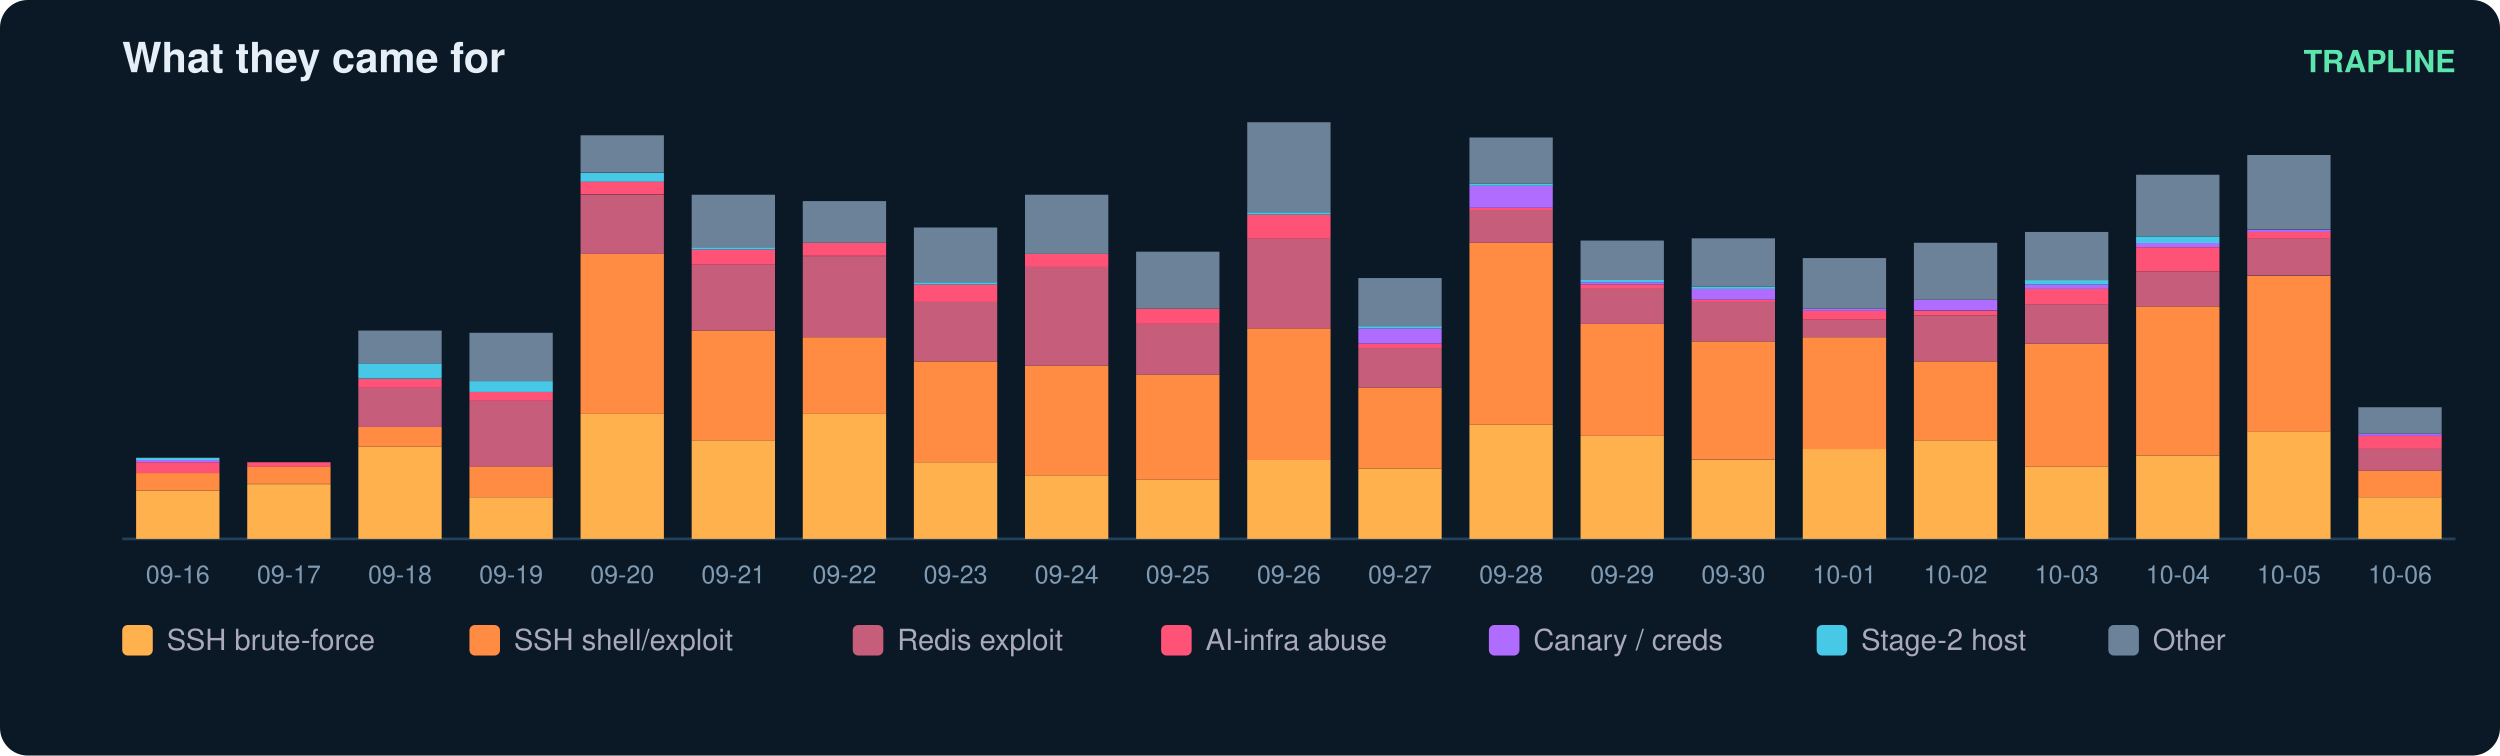
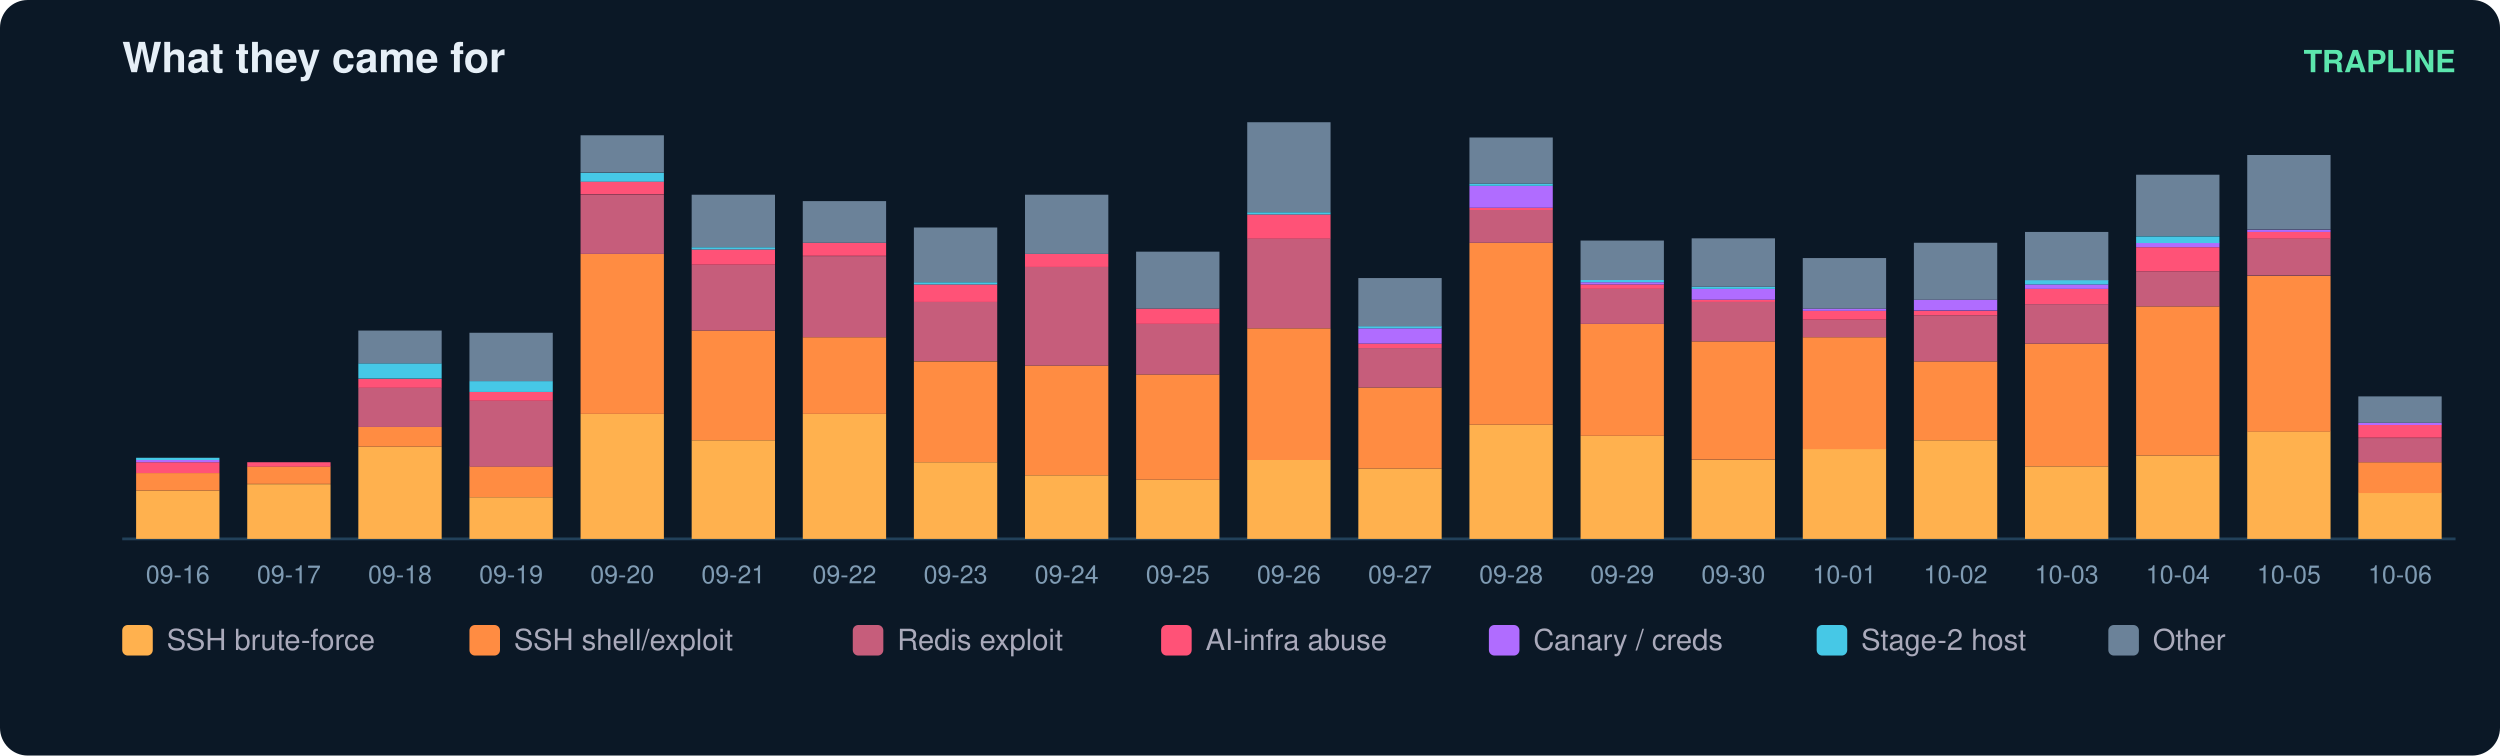
<svg xmlns="http://www.w3.org/2000/svg" width="900" height="272" viewBox="0 0 900 272" font-family="ui-sans-serif,Segoe UI,Helvetica,Arial">
  <rect width="900" height="272" rx="10" fill="#0b1826" />
  <text x="44" y="26" fill="#e6eff7" font-size="15" font-weight="700">What they came for</text>
  <text x="884" y="26" fill="#5ce6ad" font-size="11" text-anchor="end" font-weight="600">TRAPLINE</text>
  <line x1="44" y1="194" x2="884" y2="194" stroke="#22415a" />
  <rect x="49" y="176.6" width="30" height="17.4" fill="#ffb14e" />
  <rect x="49" y="170.3" width="30" height="6.3" fill="#ff8c42" />
  <rect x="49" y="166.4" width="30" height="3.9" fill="#ff5277" />
  <rect x="49" y="165.6" width="30" height="0.8" fill="#b06cff" />
  <rect x="49" y="164.8" width="30" height="0.8" fill="#46c8e6" />
  <text x="64.0" y="210.0" fill="#7f9bb3" font-size="9" text-anchor="middle">09-16</text>
  <rect x="89" y="174.3" width="30" height="19.7" fill="#ffb14e" />
  <rect x="89" y="167.9" width="30" height="6.3" fill="#ff8c42" />
  <rect x="89" y="166.4" width="30" height="1.6" fill="#ff5277" />
  <text x="104.0" y="210.0" fill="#7f9bb3" font-size="9" text-anchor="middle">09-17</text>
  <rect x="129" y="160.8" width="30" height="33.2" fill="#ffb14e" />
  <rect x="129" y="153.7" width="30" height="7.1" fill="#ff8c42" />
  <rect x="129" y="139.5" width="30" height="14.2" fill="#c65d7b" />
  <rect x="129" y="136.4" width="30" height="3.2" fill="#ff5277" />
  <rect x="129" y="130.8" width="30" height="5.5" fill="#46c8e6" />
  <rect x="129" y="119.0" width="30" height="11.8" fill="#6b8299" />
  <text x="144.0" y="210.0" fill="#7f9bb3" font-size="9" text-anchor="middle">09-18</text>
  <rect x="169" y="179.0" width="30" height="15.0" fill="#ffb14e" />
  <rect x="169" y="167.9" width="30" height="11.1" fill="#ff8c42" />
  <rect x="169" y="144.3" width="30" height="23.7" fill="#c65d7b" />
  <rect x="169" y="141.1" width="30" height="3.2" fill="#ff5277" />
  <rect x="169" y="137.2" width="30" height="3.9" fill="#46c8e6" />
  <rect x="169" y="119.8" width="30" height="17.4" fill="#6b8299" />
  <text x="184.0" y="210.0" fill="#7f9bb3" font-size="9" text-anchor="middle">09-19</text>
  <rect x="209" y="149.0" width="30" height="45.0" fill="#ffb14e" />
  <rect x="209" y="91.4" width="30" height="57.6" fill="#ff8c42" />
  <rect x="209" y="70.1" width="30" height="21.3" fill="#c65d7b" />
  <rect x="209" y="65.3" width="30" height="4.7" fill="#ff5277" />
  <rect x="209" y="62.2" width="30" height="3.2" fill="#46c8e6" />
  <rect x="209" y="48.7" width="30" height="13.4" fill="#6b8299" />
  <text x="224.0" y="210.0" fill="#7f9bb3" font-size="9" text-anchor="middle">09-20</text>
  <rect x="249" y="158.5" width="30" height="35.5" fill="#ffb14e" />
  <rect x="249" y="119.0" width="30" height="39.5" fill="#ff8c42" />
  <rect x="249" y="95.3" width="30" height="23.7" fill="#c65d7b" />
  <rect x="249" y="89.8" width="30" height="5.5" fill="#ff5277" />
  <rect x="249" y="89.0" width="30" height="0.8" fill="#46c8e6" />
  <rect x="249" y="70.1" width="30" height="18.9" fill="#6b8299" />
  <text x="264.0" y="210.0" fill="#7f9bb3" font-size="9" text-anchor="middle">09-21</text>
  <rect x="289" y="149.0" width="30" height="45.0" fill="#ffb14e" />
  <rect x="289" y="121.4" width="30" height="27.6" fill="#ff8c42" />
  <rect x="289" y="92.2" width="30" height="29.2" fill="#c65d7b" />
  <rect x="289" y="87.4" width="30" height="4.7" fill="#ff5277" />
  <rect x="289" y="72.4" width="30" height="15.0" fill="#6b8299" />
  <text x="304.0" y="210.0" fill="#7f9bb3" font-size="9" text-anchor="middle">09-22</text>
  <rect x="329" y="166.4" width="30" height="27.6" fill="#ffb14e" />
  <rect x="329" y="130.1" width="30" height="36.3" fill="#ff8c42" />
  <rect x="329" y="108.7" width="30" height="21.3" fill="#c65d7b" />
  <rect x="329" y="102.4" width="30" height="6.3" fill="#ff5277" />
  <rect x="329" y="101.6" width="30" height="0.8" fill="#46c8e6" />
  <rect x="329" y="81.9" width="30" height="19.7" fill="#6b8299" />
  <text x="344.0" y="210.0" fill="#7f9bb3" font-size="9" text-anchor="middle">09-23</text>
  <rect x="369" y="171.1" width="30" height="22.9" fill="#ffb14e" />
  <rect x="369" y="131.6" width="30" height="39.5" fill="#ff8c42" />
  <rect x="369" y="96.1" width="30" height="35.5" fill="#c65d7b" />
  <rect x="369" y="91.4" width="30" height="4.7" fill="#ff5277" />
  <rect x="369" y="70.1" width="30" height="21.3" fill="#6b8299" />
  <text x="384.0" y="210.0" fill="#7f9bb3" font-size="9" text-anchor="middle">09-24</text>
  <rect x="409" y="172.7" width="30" height="21.3" fill="#ffb14e" />
  <rect x="409" y="134.8" width="30" height="37.9" fill="#ff8c42" />
  <rect x="409" y="116.6" width="30" height="18.2" fill="#c65d7b" />
  <rect x="409" y="111.1" width="30" height="5.5" fill="#ff5277" />
  <rect x="409" y="90.6" width="30" height="20.5" fill="#6b8299" />
  <text x="424.0" y="210.0" fill="#7f9bb3" font-size="9" text-anchor="middle">09-25</text>
  <rect x="449" y="165.6" width="30" height="28.4" fill="#ffb14e" />
  <rect x="449" y="118.2" width="30" height="47.4" fill="#ff8c42" />
  <rect x="449" y="85.8" width="30" height="32.4" fill="#c65d7b" />
  <rect x="449" y="77.2" width="30" height="8.7" fill="#ff5277" />
  <rect x="449" y="76.4" width="30" height="0.8" fill="#46c8e6" />
  <rect x="449" y="44.0" width="30" height="32.4" fill="#6b8299" />
  <text x="464.0" y="210.0" fill="#7f9bb3" font-size="9" text-anchor="middle">09-26</text>
  <rect x="489" y="168.7" width="30" height="25.3" fill="#ffb14e" />
  <rect x="489" y="139.5" width="30" height="29.2" fill="#ff8c42" />
  <rect x="489" y="125.3" width="30" height="14.2" fill="#c65d7b" />
  <rect x="489" y="123.7" width="30" height="1.6" fill="#ff5277" />
  <rect x="489" y="118.2" width="30" height="5.5" fill="#b06cff" />
  <rect x="489" y="117.4" width="30" height="0.8" fill="#46c8e6" />
  <rect x="489" y="100.1" width="30" height="17.4" fill="#6b8299" />
  <text x="504.0" y="210.0" fill="#7f9bb3" font-size="9" text-anchor="middle">09-27</text>
  <rect x="529" y="152.9" width="30" height="41.1" fill="#ffb14e" />
  <rect x="529" y="87.4" width="30" height="65.5" fill="#ff8c42" />
  <rect x="529" y="75.6" width="30" height="11.8" fill="#c65d7b" />
  <rect x="529" y="74.8" width="30" height="0.8" fill="#ff5277" />
  <rect x="529" y="66.9" width="30" height="7.9" fill="#b06cff" />
  <rect x="529" y="66.1" width="30" height="0.8" fill="#46c8e6" />
  <rect x="529" y="49.5" width="30" height="16.6" fill="#6b8299" />
  <text x="544.0" y="210.0" fill="#7f9bb3" font-size="9" text-anchor="middle">09-28</text>
  <rect x="569" y="156.9" width="30" height="37.1" fill="#ffb14e" />
  <rect x="569" y="116.6" width="30" height="40.3" fill="#ff8c42" />
  <rect x="569" y="104.0" width="30" height="12.6" fill="#c65d7b" />
  <rect x="569" y="102.4" width="30" height="1.6" fill="#ff5277" />
  <rect x="569" y="101.6" width="30" height="0.8" fill="#b06cff" />
  <rect x="569" y="100.8" width="30" height="0.8" fill="#46c8e6" />
  <rect x="569" y="86.6" width="30" height="14.2" fill="#6b8299" />
  <text x="584.0" y="210.0" fill="#7f9bb3" font-size="9" text-anchor="middle">09-29</text>
  <rect x="609" y="165.6" width="30" height="28.4" fill="#ffb14e" />
  <rect x="609" y="122.9" width="30" height="42.6" fill="#ff8c42" />
  <rect x="609" y="108.7" width="30" height="14.2" fill="#c65d7b" />
  <rect x="609" y="107.9" width="30" height="0.8" fill="#ff5277" />
  <rect x="609" y="104.0" width="30" height="3.9" fill="#b06cff" />
  <rect x="609" y="103.2" width="30" height="0.8" fill="#46c8e6" />
  <rect x="609" y="85.8" width="30" height="17.4" fill="#6b8299" />
  <text x="624.0" y="210.0" fill="#7f9bb3" font-size="9" text-anchor="middle">09-30</text>
  <rect x="649" y="161.6" width="30" height="32.4" fill="#ffb14e" />
  <rect x="649" y="121.4" width="30" height="40.3" fill="#ff8c42" />
  <rect x="649" y="115.1" width="30" height="6.3" fill="#c65d7b" />
  <rect x="649" y="111.9" width="30" height="3.2" fill="#ff5277" />
  <rect x="649" y="111.1" width="30" height="0.8" fill="#b06cff" />
  <rect x="649" y="92.9" width="30" height="18.2" fill="#6b8299" />
  <text x="664.0" y="210.0" fill="#7f9bb3" font-size="9" text-anchor="middle">10-01</text>
  <rect x="689" y="158.5" width="30" height="35.5" fill="#ffb14e" />
  <rect x="689" y="130.1" width="30" height="28.4" fill="#ff8c42" />
  <rect x="689" y="113.5" width="30" height="16.6" fill="#c65d7b" />
  <rect x="689" y="111.9" width="30" height="1.6" fill="#ff5277" />
  <rect x="689" y="107.9" width="30" height="3.9" fill="#b06cff" />
  <rect x="689" y="87.4" width="30" height="20.5" fill="#6b8299" />
  <text x="704.0" y="210.0" fill="#7f9bb3" font-size="9" text-anchor="middle">10-02</text>
  <rect x="729" y="167.9" width="30" height="26.1" fill="#ffb14e" />
  <rect x="729" y="123.7" width="30" height="44.2" fill="#ff8c42" />
  <rect x="729" y="109.5" width="30" height="14.2" fill="#c65d7b" />
  <rect x="729" y="104.0" width="30" height="5.5" fill="#ff5277" />
  <rect x="729" y="102.4" width="30" height="1.6" fill="#b06cff" />
  <rect x="729" y="100.8" width="30" height="1.6" fill="#46c8e6" />
  <rect x="729" y="83.5" width="30" height="17.4" fill="#6b8299" />
  <text x="744.0" y="210.0" fill="#7f9bb3" font-size="9" text-anchor="middle">10-03</text>
  <rect x="769" y="164.0" width="30" height="30.0" fill="#ffb14e" />
  <rect x="769" y="110.3" width="30" height="53.7" fill="#ff8c42" />
  <rect x="769" y="97.7" width="30" height="12.6" fill="#c65d7b" />
  <rect x="769" y="89.0" width="30" height="8.7" fill="#ff5277" />
  <rect x="769" y="87.4" width="30" height="1.6" fill="#b06cff" />
  <rect x="769" y="85.1" width="30" height="2.4" fill="#46c8e6" />
  <rect x="769" y="62.9" width="30" height="22.1" fill="#6b8299" />
  <text x="784.0" y="210.0" fill="#7f9bb3" font-size="9" text-anchor="middle">10-04</text>
  <rect x="809" y="155.3" width="30" height="38.7" fill="#ffb14e" />
  <rect x="809" y="99.3" width="30" height="56.1" fill="#ff8c42" />
  <rect x="809" y="85.8" width="30" height="13.4" fill="#c65d7b" />
  <rect x="809" y="83.5" width="30" height="2.4" fill="#ff5277" />
  <rect x="809" y="82.7" width="30" height="0.8" fill="#b06cff" />
  <rect x="809" y="55.8" width="30" height="26.8" fill="#6b8299" />
  <text x="824.0" y="210.0" fill="#7f9bb3" font-size="9" text-anchor="middle">10-05</text>
-   <rect x="849" y="179.0" width="30" height="15.0" fill="#ffb14e" />
-   <rect x="849" y="169.5" width="30" height="9.5" fill="#ff8c42" />
-   <rect x="849" y="161.6" width="30" height="7.9" fill="#c65d7b" />
-   <rect x="849" y="156.9" width="30" height="4.7" fill="#ff5277" />
-   <rect x="849" y="156.1" width="30" height="0.8" fill="#b06cff" />
-   <rect x="849" y="146.6" width="30" height="9.5" fill="#6b8299" />
+   <rect x="849" y="177.4" width="30" height="16.6" fill="#ffb14e" />
+   <rect x="849" y="166.4" width="30" height="11.1" fill="#ff8c42" />
+   <rect x="849" y="157.7" width="30" height="8.7" fill="#c65d7b" />
+   <rect x="849" y="152.9" width="30" height="4.7" fill="#ff5277" />
+   <rect x="849" y="152.2" width="30" height="0.8" fill="#b06cff" />
+   <rect x="849" y="142.7" width="30" height="9.5" fill="#6b8299" />
  <text x="864.0" y="210.0" fill="#7f9bb3" font-size="9" text-anchor="middle">10-06</text>
  <rect x="44" y="225" width="11" height="11" rx="2" fill="#ffb14e" />
  <text x="60" y="234" fill="#aab" font-size="10.5">SSH brute-force</text>
  <rect x="169" y="225" width="11" height="11" rx="2" fill="#ff8c42" />
  <text x="185" y="234" fill="#aab" font-size="10.5">SSH shell/exploit</text>
  <rect x="307" y="225" width="11" height="11" rx="2" fill="#c65d7b" />
  <text x="323" y="234" fill="#aab" font-size="10.5">Redis exploit</text>
  <rect x="418" y="225" width="11" height="11" rx="2" fill="#ff5277" />
  <text x="434" y="234" fill="#aab" font-size="10.5">AI-infra abuse</text>
  <rect x="536" y="225" width="11" height="11" rx="2" fill="#b06cff" />
  <text x="552" y="234" fill="#aab" font-size="10.5">Canary / creds</text>
  <rect x="654" y="225" width="11" height="11" rx="2" fill="#46c8e6" />
  <text x="670" y="234" fill="#aab" font-size="10.5">Stage-2 host</text>
  <rect x="759" y="225" width="11" height="11" rx="2" fill="#6b8299" />
  <text x="775" y="234" fill="#aab" font-size="10.5">Other</text>
</svg>
